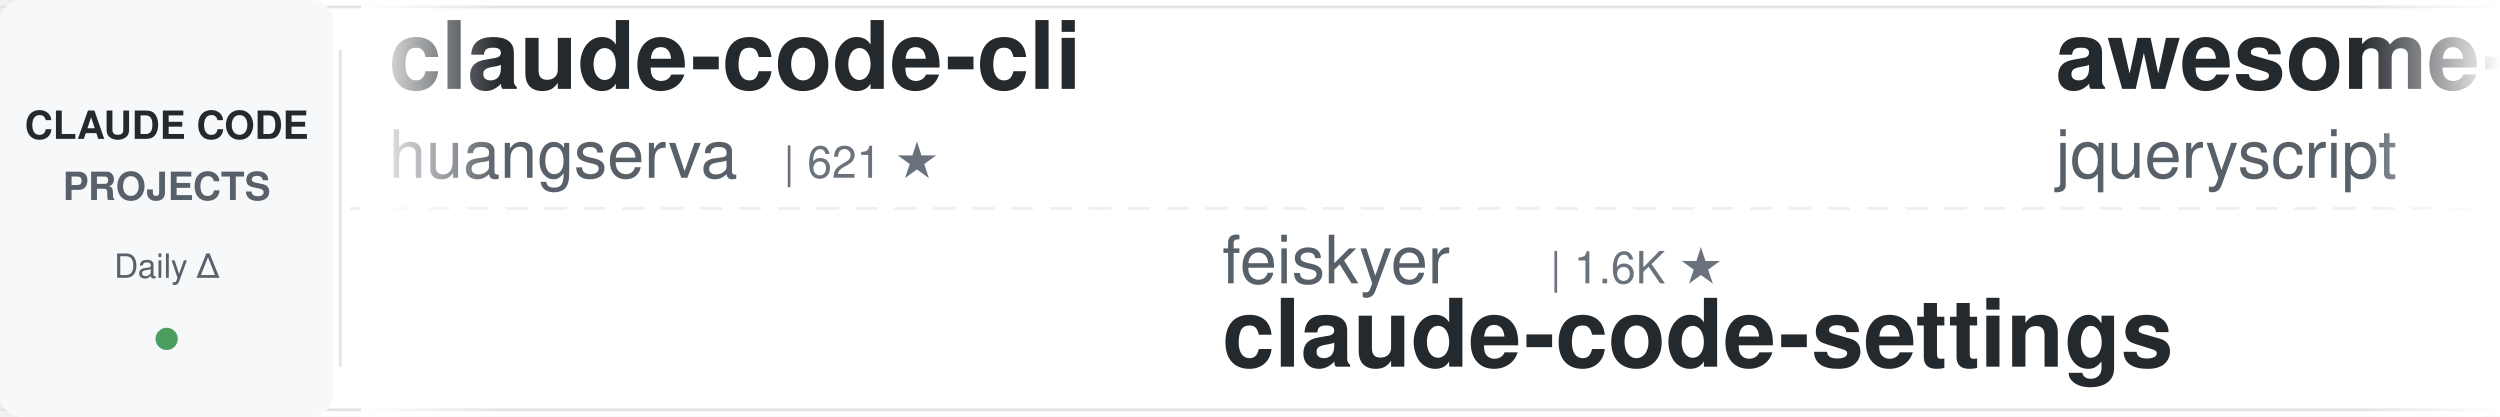
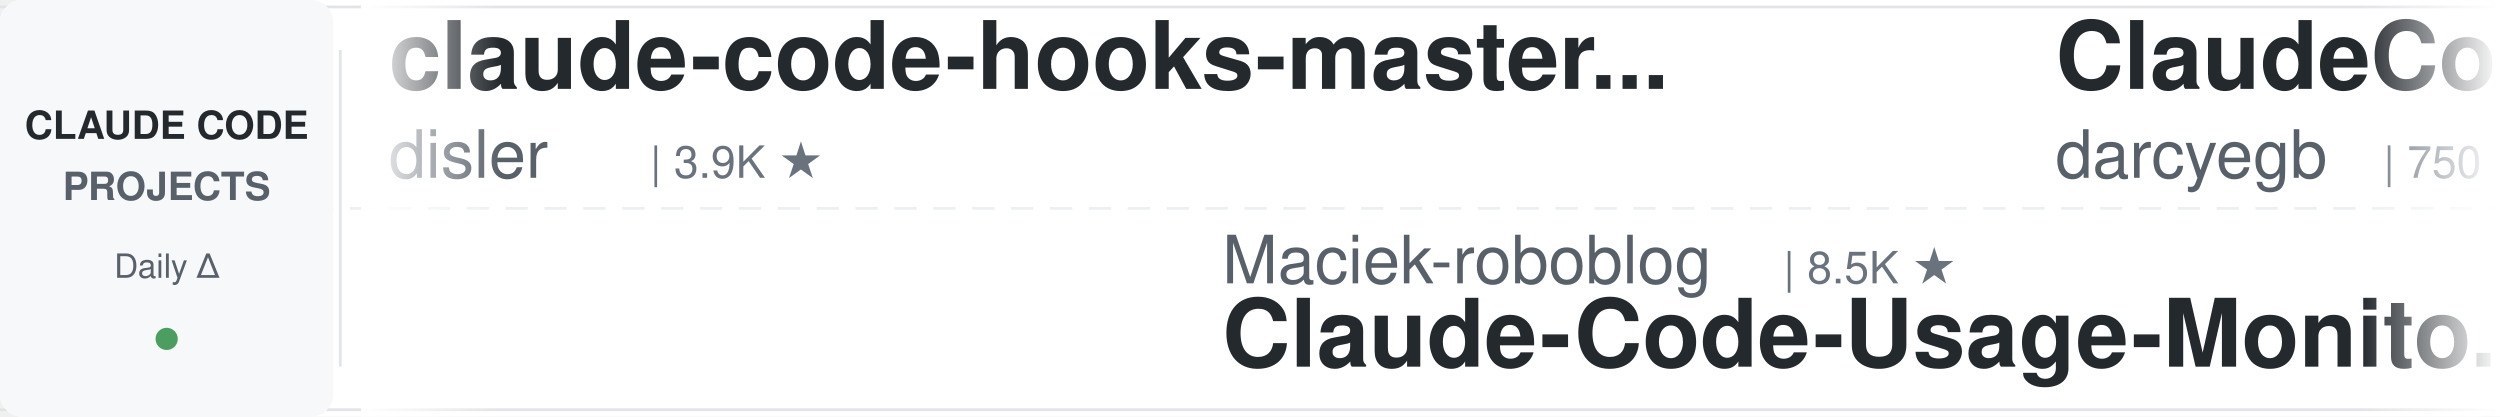
<svg xmlns="http://www.w3.org/2000/svg" width="900" height="150">
  <defs>
    <linearGradient id="leftFade" x1="0%" y1="0%" x2="100%" y2="0%">
      <stop offset="0%" style="stop-color:#ffffff;stop-opacity:1" />
      <stop offset="100%" style="stop-color:#ffffff;stop-opacity:0" />
    </linearGradient>
    <linearGradient id="rightFade" x1="0%" y1="0%" x2="100%" y2="0%">
      <stop offset="0%" style="stop-color:#ffffff;stop-opacity:0" />
      <stop offset="100%" style="stop-color:#ffffff;stop-opacity:1" />
    </linearGradient>
  </defs>
  <rect width="900" height="150" fill="#ffffff" rx="8" />
  <rect x="0" y="2" width="900" height="1" fill="#e1e4e8" />
  <rect x="0" y="147" width="900" height="1" fill="#e1e4e8" />
  <line x1="0" y1="75" x2="900" y2="75" stroke="#e1e4e8" stroke-width="1" stroke-dasharray="8 6" opacity="0.6" />
  <rect x="0" y="0" width="120" height="150" fill="#f6f8fa" rx="8" />
  <text x="60" y="50" font-family="-apple-system, BlinkMacSystemFont, 'Segoe UI', Helvetica, Arial, sans-serif" font-size="14" font-weight="600" fill="#24292e" text-anchor="middle">CLAUDE CODE</text>
  <text x="60" y="72" font-family="-apple-system, BlinkMacSystemFont, 'Segoe UI', Helvetica, Arial, sans-serif" font-size="14" font-weight="600" fill="#586069" text-anchor="middle">PROJECTS</text>
  <text x="60" y="100" font-family="-apple-system, BlinkMacSystemFont, 'Segoe UI', Helvetica, Arial, sans-serif" font-size="12" font-weight="500" fill="#586069" text-anchor="middle">Daily Δ</text>
  <circle cx="60" cy="122" r="4" fill="#22863a" opacity="0.8" />
  <rect x="122" y="18" width="1" height="114" fill="#e1e4e8" />
  <clipPath id="tickerClip">
    <rect x="130" y="0" width="770" height="150" />
  </clipPath>
  <g clip-path="url(#tickerClip)">
    <g id="tickerItems">
      <animateTransform attributeName="transform" attributeType="XML" type="translate" from="0 0" to="-3000 0" dur="54s" repeatCount="indefinite" />
      <g transform="translate(0, 0)">
-         <text x="140" y="32" font-family="-apple-system, BlinkMacSystemFont, 'Segoe UI', Helvetica, Arial, sans-serif" font-size="34" font-weight="600" fill="#24292e">claude-code-cli</text>
-         <text x="140" y="64" font-family="-apple-system, BlinkMacSystemFont, 'Segoe UI', Helvetica, Arial, sans-serif" font-size="24" font-weight="400" fill="#586069">huangserva</text>
-         <text x="282" y="64" font-family="-apple-system, BlinkMacSystemFont, 'Segoe UI', Helvetica, Arial, sans-serif" font-size="16" font-weight="500" fill="#6a737d">| 621 ★</text>
+         <text x="140" y="32" font-family="-apple-system, BlinkMacSystemFont, 'Segoe UI', Helvetica, Arial, sans-serif" font-size="34" font-weight="600" fill="#24292e">claude-code-hooks-master...</text>
+         <text x="140" y="64" font-family="-apple-system, BlinkMacSystemFont, 'Segoe UI', Helvetica, Arial, sans-serif" font-size="24" font-weight="400" fill="#586069">disler</text>
+         <text x="234" y="64" font-family="-apple-system, BlinkMacSystemFont, 'Segoe UI', Helvetica, Arial, sans-serif" font-size="16" font-weight="500" fill="#6a737d">| 3.9K ★</text>
      </g>
      <g transform="translate(300, 0)">
-         <text x="140" y="102" font-family="-apple-system, BlinkMacSystemFont, 'Segoe UI', Helvetica, Arial, sans-serif" font-size="24" font-weight="400" fill="#586069">feiskyer</text>
-         <text x="258" y="102" font-family="-apple-system, BlinkMacSystemFont, 'Segoe UI', Helvetica, Arial, sans-serif" font-size="16" font-weight="500" fill="#6a737d">| 1.6K ★</text>
-         <text x="140" y="132" font-family="-apple-system, BlinkMacSystemFont, 'Segoe UI', Helvetica, Arial, sans-serif" font-size="34" font-weight="600" fill="#24292e">claude-code-settings</text>
+         <text x="140" y="102" font-family="-apple-system, BlinkMacSystemFont, 'Segoe UI', Helvetica, Arial, sans-serif" font-size="24" font-weight="400" fill="#586069">Maciek-roboblog</text>
+         <text x="342" y="102" font-family="-apple-system, BlinkMacSystemFont, 'Segoe UI', Helvetica, Arial, sans-serif" font-size="16" font-weight="500" fill="#6a737d">| 8.5K ★</text>
+         <text x="140" y="132" font-family="-apple-system, BlinkMacSystemFont, 'Segoe UI', Helvetica, Arial, sans-serif" font-size="34" font-weight="600" fill="#24292e">Claude-Code-Usage-Monito...</text>
      </g>
      <g transform="translate(600, 0)">
+         <text x="140" y="32" font-family="-apple-system, BlinkMacSystemFont, 'Segoe UI', Helvetica, Arial, sans-serif" font-size="34" font-weight="600" fill="#24292e">ClaudeCodeAgents</text>
+         <text x="140" y="64" font-family="-apple-system, BlinkMacSystemFont, 'Segoe UI', Helvetica, Arial, sans-serif" font-size="24" font-weight="400" fill="#586069">darcyegb</text>
+         <text x="258" y="64" font-family="-apple-system, BlinkMacSystemFont, 'Segoe UI', Helvetica, Arial, sans-serif" font-size="16" font-weight="500" fill="#6a737d">| 750 ★</text>
+       </g>
+       <g transform="translate(900, 0)">
+         <text x="140" y="102" font-family="-apple-system, BlinkMacSystemFont, 'Segoe UI', Helvetica, Arial, sans-serif" font-size="24" font-weight="400" fill="#586069">1rgs</text>
+         <text x="210" y="102" font-family="-apple-system, BlinkMacSystemFont, 'Segoe UI', Helvetica, Arial, sans-serif" font-size="16" font-weight="500" fill="#6a737d">| 3.7K ★</text>
+         <text x="140" y="132" font-family="-apple-system, BlinkMacSystemFont, 'Segoe UI', Helvetica, Arial, sans-serif" font-size="34" font-weight="600" fill="#24292e">claude-code-proxy</text>
+       </g>
+       <g transform="translate(1200, 0)">
+         <text x="140" y="32" font-family="-apple-system, BlinkMacSystemFont, 'Segoe UI', Helvetica, Arial, sans-serif" font-size="34" font-weight="600" fill="#24292e">claude-code-settings</text>
+         <text x="140" y="64" font-family="-apple-system, BlinkMacSystemFont, 'Segoe UI', Helvetica, Arial, sans-serif" font-size="24" font-weight="400" fill="#586069">feiskyer</text>
+         <text x="258" y="64" font-family="-apple-system, BlinkMacSystemFont, 'Segoe UI', Helvetica, Arial, sans-serif" font-size="16" font-weight="500" fill="#6a737d">| 1.6K ★</text>
+       </g>
+       <g transform="translate(1500, 0)">
+         <text x="140" y="102" font-family="-apple-system, BlinkMacSystemFont, 'Segoe UI', Helvetica, Arial, sans-serif" font-size="24" font-weight="400" fill="#586069">anthropics</text>
+         <text x="282" y="102" font-family="-apple-system, BlinkMacSystemFont, 'Segoe UI', Helvetica, Arial, sans-serif" font-size="16" font-weight="500" fill="#6a737d">| 929 ★</text>
+         <text x="140" y="132" font-family="-apple-system, BlinkMacSystemFont, 'Segoe UI', Helvetica, Arial, sans-serif" font-size="34" font-weight="600" fill="#24292e">claude-code-base-action</text>
+       </g>
+       <g transform="translate(1800, 0)">
+         <text x="140" y="32" font-family="-apple-system, BlinkMacSystemFont, 'Segoe UI', Helvetica, Arial, sans-serif" font-size="34" font-weight="600" fill="#24292e">claude-code-skills</text>
+         <text x="140" y="64" font-family="-apple-system, BlinkMacSystemFont, 'Segoe UI', Helvetica, Arial, sans-serif" font-size="24" font-weight="400" fill="#586069">daymade</text>
+         <text x="246" y="64" font-family="-apple-system, BlinkMacSystemFont, 'Segoe UI', Helvetica, Arial, sans-serif" font-size="16" font-weight="500" fill="#6a737d">| 1.3K ★</text>
+       </g>
+       <g transform="translate(2100, 0)">
+         <text x="140" y="102" font-family="-apple-system, BlinkMacSystemFont, 'Segoe UI', Helvetica, Arial, sans-serif" font-size="24" font-weight="400" fill="#586069">fuergaosi233</text>
+         <text x="306" y="102" font-family="-apple-system, BlinkMacSystemFont, 'Segoe UI', Helvetica, Arial, sans-serif" font-size="16" font-weight="500" fill="#6a737d">| 2.8K ★</text>
+         <text x="140" y="132" font-family="-apple-system, BlinkMacSystemFont, 'Segoe UI', Helvetica, Arial, sans-serif" font-size="34" font-weight="600" fill="#24292e">claude-code-proxy</text>
+       </g>
+       <g transform="translate(2400, 0)">
        <text x="140" y="32" font-family="-apple-system, BlinkMacSystemFont, 'Segoe UI', Helvetica, Arial, sans-serif" font-size="34" font-weight="600" fill="#24292e">awesome-claude-code</text>
        <text x="140" y="64" font-family="-apple-system, BlinkMacSystemFont, 'Segoe UI', Helvetica, Arial, sans-serif" font-size="24" font-weight="400" fill="#586069">jqueryscript</text>
        <text x="306" y="64" font-family="-apple-system, BlinkMacSystemFont, 'Segoe UI', Helvetica, Arial, sans-serif" font-size="16" font-weight="500" fill="#6a737d">| 480 ★</text>
      </g>
-       <g transform="translate(900, 0)">
-         <text x="140" y="102" font-family="-apple-system, BlinkMacSystemFont, 'Segoe UI', Helvetica, Arial, sans-serif" font-size="24" font-weight="400" fill="#586069">Windy3f3f3f3f</text>
-         <text x="318" y="102" font-family="-apple-system, BlinkMacSystemFont, 'Segoe UI', Helvetica, Arial, sans-serif" font-size="16" font-weight="500" fill="#6a737d">| 3.3K ★</text>
-         <text x="140" y="132" font-family="-apple-system, BlinkMacSystemFont, 'Segoe UI', Helvetica, Arial, sans-serif" font-size="34" font-weight="600" fill="#24292e">how-claude-code-works</text>
-       </g>
-       <g transform="translate(1200, 0)">
-         <text x="140" y="32" font-family="-apple-system, BlinkMacSystemFont, 'Segoe UI', Helvetica, Arial, sans-serif" font-size="34" font-weight="600" fill="#24292e">claude-code-source</text>
-         <text x="140" y="64" font-family="-apple-system, BlinkMacSystemFont, 'Segoe UI', Helvetica, Arial, sans-serif" font-size="24" font-weight="400" fill="#586069">hangsman</text>
-         <text x="258" y="64" font-family="-apple-system, BlinkMacSystemFont, 'Segoe UI', Helvetica, Arial, sans-serif" font-size="16" font-weight="500" fill="#6a737d">| 788 ★</text>
-       </g>
-       <g transform="translate(1500, 0)">
-         <text x="140" y="102" font-family="-apple-system, BlinkMacSystemFont, 'Segoe UI', Helvetica, Arial, sans-serif" font-size="24" font-weight="400" fill="#586069">rohitg00</text>
-         <text x="258" y="102" font-family="-apple-system, BlinkMacSystemFont, 'Segoe UI', Helvetica, Arial, sans-serif" font-size="16" font-weight="500" fill="#6a737d">| 2.4K ★</text>
-         <text x="140" y="132" font-family="-apple-system, BlinkMacSystemFont, 'Segoe UI', Helvetica, Arial, sans-serif" font-size="34" font-weight="600" fill="#24292e">awesome-claude-code-tool...</text>
-       </g>
-       <g transform="translate(1800, 0)">
-         <text x="140" y="32" font-family="-apple-system, BlinkMacSystemFont, 'Segoe UI', Helvetica, Arial, sans-serif" font-size="34" font-weight="600" fill="#24292e">learn-claude-code</text>
-         <text x="140" y="64" font-family="-apple-system, BlinkMacSystemFont, 'Segoe UI', Helvetica, Arial, sans-serif" font-size="24" font-weight="400" fill="#586069">shareAI-lab</text>
-         <text x="294" y="64" font-family="-apple-system, BlinkMacSystemFont, 'Segoe UI', Helvetica, Arial, sans-serif" font-size="16" font-weight="500" fill="#6a737d">| 72.4K ★</text>
-       </g>
-       <g transform="translate(2100, 0)">
-         <text x="140" y="102" font-family="-apple-system, BlinkMacSystemFont, 'Segoe UI', Helvetica, Arial, sans-serif" font-size="24" font-weight="400" fill="#586069">centminmod</text>
-         <text x="282" y="102" font-family="-apple-system, BlinkMacSystemFont, 'Segoe UI', Helvetica, Arial, sans-serif" font-size="16" font-weight="500" fill="#6a737d">| 2.5K ★</text>
-         <text x="140" y="132" font-family="-apple-system, BlinkMacSystemFont, 'Segoe UI', Helvetica, Arial, sans-serif" font-size="34" font-weight="600" fill="#24292e">my-claude-code-setup</text>
-       </g>
-       <g transform="translate(2400, 0)">
-         <text x="140" y="32" font-family="-apple-system, BlinkMacSystemFont, 'Segoe UI', Helvetica, Arial, sans-serif" font-size="34" font-weight="600" fill="#24292e">claude-code-video-toolki...</text>
-         <text x="140" y="64" font-family="-apple-system, BlinkMacSystemFont, 'Segoe UI', Helvetica, Arial, sans-serif" font-size="24" font-weight="400" fill="#586069">digitalsamba</text>
-         <text x="306" y="64" font-family="-apple-system, BlinkMacSystemFont, 'Segoe UI', Helvetica, Arial, sans-serif" font-size="16" font-weight="500" fill="#6a737d">| 1.8K ★</text>
-       </g>
      <g transform="translate(2700, 0)">
-         <text x="140" y="102" font-family="-apple-system, BlinkMacSystemFont, 'Segoe UI', Helvetica, Arial, sans-serif" font-size="24" font-weight="400" fill="#586069">edmund-io</text>
-         <text x="270" y="102" font-family="-apple-system, BlinkMacSystemFont, 'Segoe UI', Helvetica, Arial, sans-serif" font-size="16" font-weight="500" fill="#6a737d">| 1.5K ★</text>
-         <text x="140" y="132" font-family="-apple-system, BlinkMacSystemFont, 'Segoe UI', Helvetica, Arial, sans-serif" font-size="34" font-weight="600" fill="#24292e">edmunds-claude-code</text>
+         <text x="140" y="102" font-family="-apple-system, BlinkMacSystemFont, 'Segoe UI', Helvetica, Arial, sans-serif" font-size="24" font-weight="400" fill="#586069">lintsinghua</text>
+         <text x="294" y="102" font-family="-apple-system, BlinkMacSystemFont, 'Segoe UI', Helvetica, Arial, sans-serif" font-size="16" font-weight="500" fill="#6a737d">| 4.0K ★</text>
+         <text x="140" y="132" font-family="-apple-system, BlinkMacSystemFont, 'Segoe UI', Helvetica, Arial, sans-serif" font-size="34" font-weight="600" fill="#24292e">claude-code-book</text>
      </g>
      <g transform="translate(3000, 0)">
-         <text x="140" y="32" font-family="-apple-system, BlinkMacSystemFont, 'Segoe UI', Helvetica, Arial, sans-serif" font-size="34" font-weight="600" fill="#24292e">claude-code-cli</text>
-         <text x="140" y="64" font-family="-apple-system, BlinkMacSystemFont, 'Segoe UI', Helvetica, Arial, sans-serif" font-size="24" font-weight="400" fill="#586069">huangserva</text>
-         <text x="282" y="64" font-family="-apple-system, BlinkMacSystemFont, 'Segoe UI', Helvetica, Arial, sans-serif" font-size="16" font-weight="500" fill="#6a737d">| 621 ★</text>
+         <text x="140" y="32" font-family="-apple-system, BlinkMacSystemFont, 'Segoe UI', Helvetica, Arial, sans-serif" font-size="34" font-weight="600" fill="#24292e">claude-code-hooks-master...</text>
+         <text x="140" y="64" font-family="-apple-system, BlinkMacSystemFont, 'Segoe UI', Helvetica, Arial, sans-serif" font-size="24" font-weight="400" fill="#586069">disler</text>
+         <text x="234" y="64" font-family="-apple-system, BlinkMacSystemFont, 'Segoe UI', Helvetica, Arial, sans-serif" font-size="16" font-weight="500" fill="#6a737d">| 3.9K ★</text>
      </g>
      <g transform="translate(3300, 0)">
-         <text x="140" y="102" font-family="-apple-system, BlinkMacSystemFont, 'Segoe UI', Helvetica, Arial, sans-serif" font-size="24" font-weight="400" fill="#586069">feiskyer</text>
-         <text x="258" y="102" font-family="-apple-system, BlinkMacSystemFont, 'Segoe UI', Helvetica, Arial, sans-serif" font-size="16" font-weight="500" fill="#6a737d">| 1.6K ★</text>
-         <text x="140" y="132" font-family="-apple-system, BlinkMacSystemFont, 'Segoe UI', Helvetica, Arial, sans-serif" font-size="34" font-weight="600" fill="#24292e">claude-code-settings</text>
+         <text x="140" y="102" font-family="-apple-system, BlinkMacSystemFont, 'Segoe UI', Helvetica, Arial, sans-serif" font-size="24" font-weight="400" fill="#586069">Maciek-roboblog</text>
+         <text x="342" y="102" font-family="-apple-system, BlinkMacSystemFont, 'Segoe UI', Helvetica, Arial, sans-serif" font-size="16" font-weight="500" fill="#6a737d">| 8.5K ★</text>
+         <text x="140" y="132" font-family="-apple-system, BlinkMacSystemFont, 'Segoe UI', Helvetica, Arial, sans-serif" font-size="34" font-weight="600" fill="#24292e">Claude-Code-Usage-Monito...</text>
      </g>
      <g transform="translate(3600, 0)">
-         <text x="140" y="32" font-family="-apple-system, BlinkMacSystemFont, 'Segoe UI', Helvetica, Arial, sans-serif" font-size="34" font-weight="600" fill="#24292e">awesome-claude-code</text>
-         <text x="140" y="64" font-family="-apple-system, BlinkMacSystemFont, 'Segoe UI', Helvetica, Arial, sans-serif" font-size="24" font-weight="400" fill="#586069">jqueryscript</text>
-         <text x="306" y="64" font-family="-apple-system, BlinkMacSystemFont, 'Segoe UI', Helvetica, Arial, sans-serif" font-size="16" font-weight="500" fill="#6a737d">| 480 ★</text>
+         <text x="140" y="32" font-family="-apple-system, BlinkMacSystemFont, 'Segoe UI', Helvetica, Arial, sans-serif" font-size="34" font-weight="600" fill="#24292e">ClaudeCodeAgents</text>
+         <text x="140" y="64" font-family="-apple-system, BlinkMacSystemFont, 'Segoe UI', Helvetica, Arial, sans-serif" font-size="24" font-weight="400" fill="#586069">darcyegb</text>
+         <text x="258" y="64" font-family="-apple-system, BlinkMacSystemFont, 'Segoe UI', Helvetica, Arial, sans-serif" font-size="16" font-weight="500" fill="#6a737d">| 750 ★</text>
      </g>
      <g transform="translate(3900, 0)">
-         <text x="140" y="102" font-family="-apple-system, BlinkMacSystemFont, 'Segoe UI', Helvetica, Arial, sans-serif" font-size="24" font-weight="400" fill="#586069">Windy3f3f3f3f</text>
-         <text x="318" y="102" font-family="-apple-system, BlinkMacSystemFont, 'Segoe UI', Helvetica, Arial, sans-serif" font-size="16" font-weight="500" fill="#6a737d">| 3.3K ★</text>
-         <text x="140" y="132" font-family="-apple-system, BlinkMacSystemFont, 'Segoe UI', Helvetica, Arial, sans-serif" font-size="34" font-weight="600" fill="#24292e">how-claude-code-works</text>
+         <text x="140" y="102" font-family="-apple-system, BlinkMacSystemFont, 'Segoe UI', Helvetica, Arial, sans-serif" font-size="24" font-weight="400" fill="#586069">1rgs</text>
+         <text x="210" y="102" font-family="-apple-system, BlinkMacSystemFont, 'Segoe UI', Helvetica, Arial, sans-serif" font-size="16" font-weight="500" fill="#6a737d">| 3.7K ★</text>
+         <text x="140" y="132" font-family="-apple-system, BlinkMacSystemFont, 'Segoe UI', Helvetica, Arial, sans-serif" font-size="34" font-weight="600" fill="#24292e">claude-code-proxy</text>
      </g>
    </g>
  </g>
  <rect x="130" y="0" width="50" height="150" fill="url(#leftFade)" />
  <rect x="850" y="0" width="50" height="150" fill="url(#rightFade)" />
</svg>
